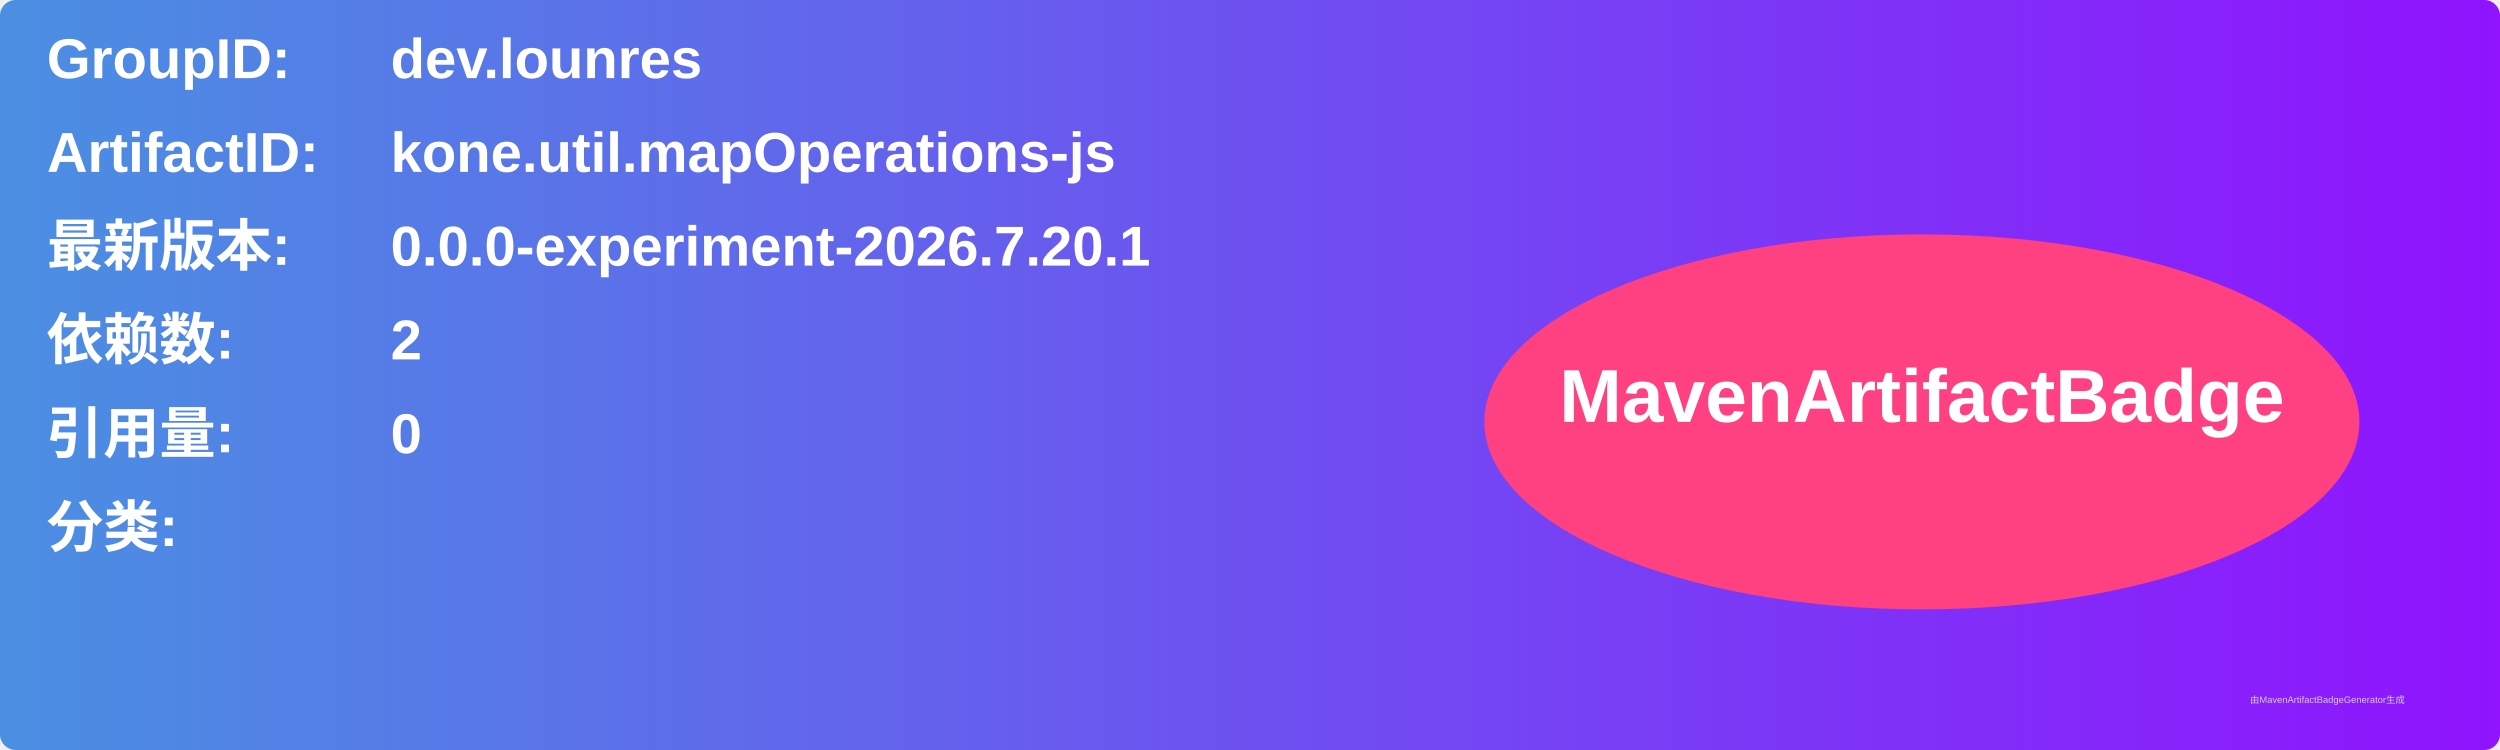
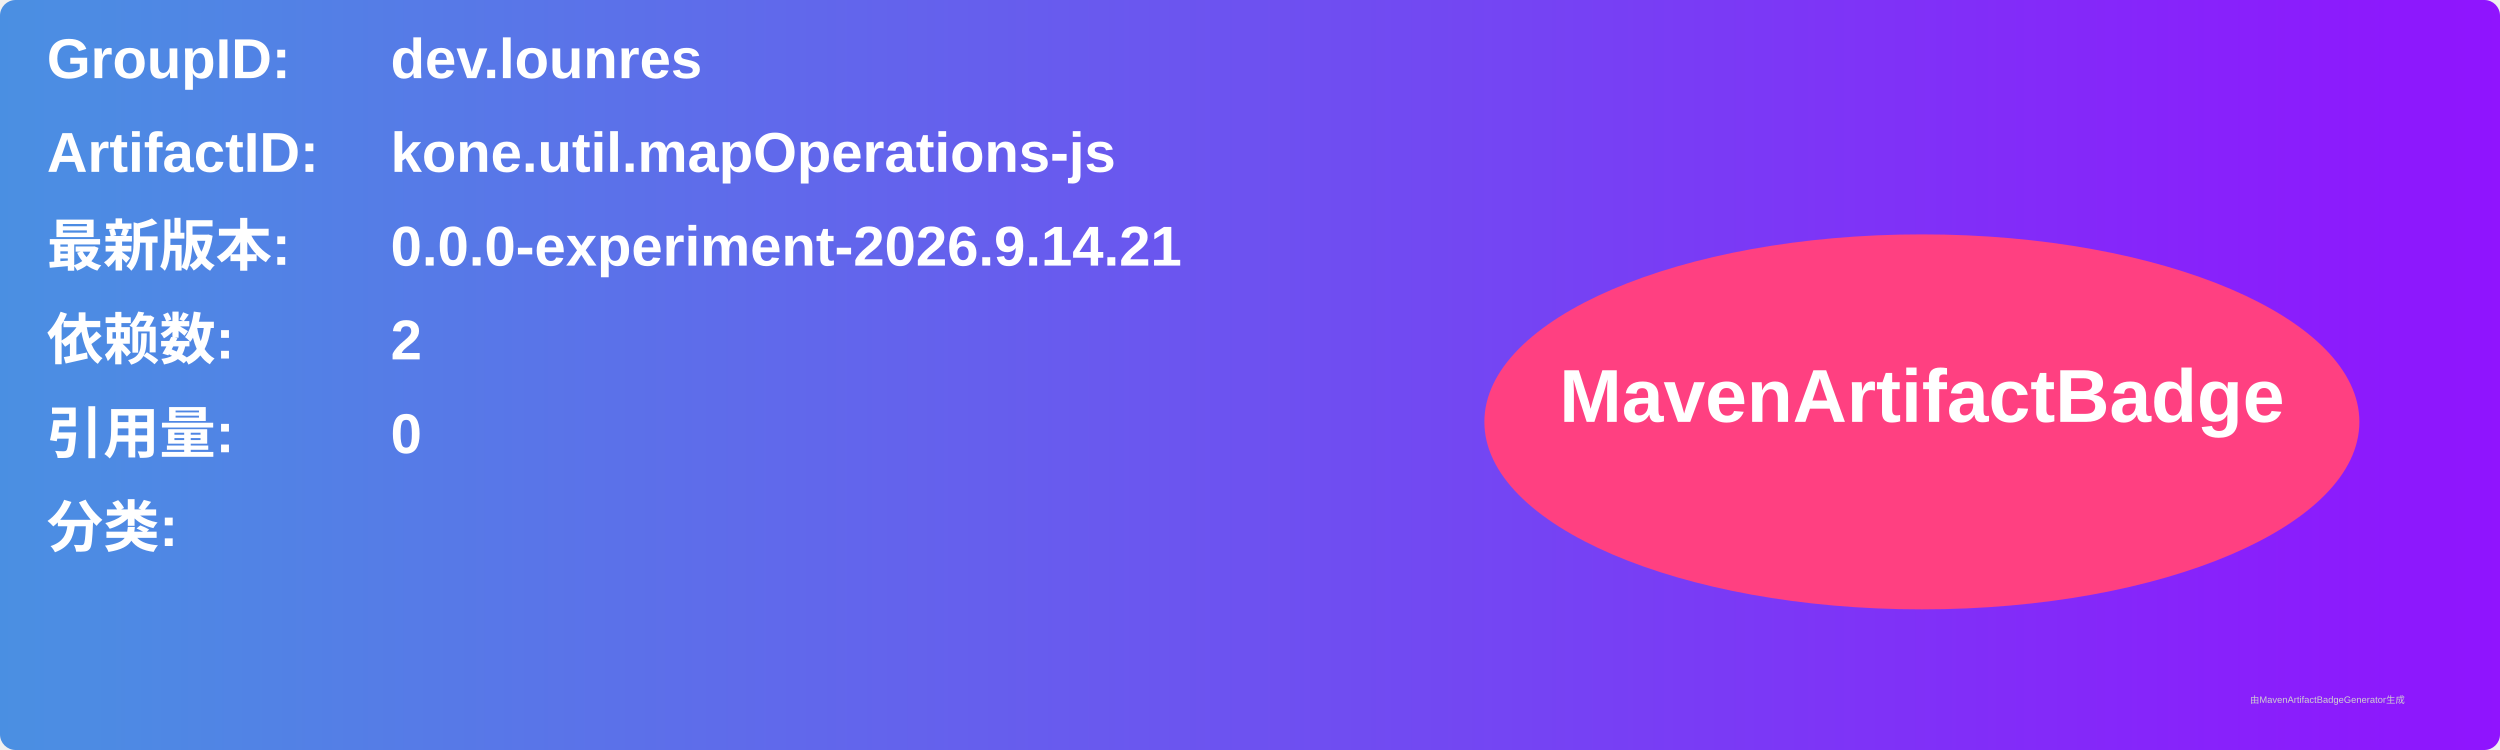
<svg xmlns="http://www.w3.org/2000/svg" width="800" height="240" viewBox="0 0 800 240">
  <linearGradient id="grad" x1="0%" y1="0%" x2="100%" y2="0%">
    <stop offset="0%" stop-color="#4a90e2" />
    <stop offset="100%" stop-color="#9013fe" />
  </linearGradient>
  <rect width="100%" height="100%" rx="5" ry="5" fill="url(#grad)" />
  <g transform="translate(15, 15)">
    <text x="0" y="10" font-family="Arial" font-size="18" fill="white" font-weight="bold" width="260">GroupID:</text>
    <text x="110" y="10" font-family="Arial" font-size="18" fill="white" font-weight="bold" width="460">dev.lounres</text>
    <text x="0" y="40" font-family="Arial" font-size="18" fill="white" font-weight="bold" width="260">ArtifactID:</text>
    <text x="110" y="40" font-family="Arial" font-size="18" fill="white" font-weight="bold" width="460">kone.util.mapOperations-js</text>
    <text x="0" y="70" font-family="Arial" font-size="18" fill="white" font-weight="bold">最新版本:</text>
    <text x="110" y="70" font-family="Arial" font-size="18" fill="white" font-weight="bold">
-       <tspan font-weight="bold">0.0.0-experiment-2026.7.20.1</tspan>
+       <tspan font-weight="bold">0.0.0-experiment-2026.9.14.21</tspan>
    </text>
    <text x="0" y="100" font-family="Arial" font-size="18" fill="white" font-weight="bold">依赖数: </text>
    <text x="110" y="100" font-family="Arial" font-size="18" fill="white">
      <tspan font-weight="bold">2</tspan>
    </text>
    <text x="0" y="130" font-family="Arial" font-size="18" fill="white" font-weight="bold">引用量: </text>
    <text x="110" y="130" font-family="Arial" font-size="18" fill="white">
      <tspan font-weight="bold">0</tspan>
    </text>
    <text x="0" y="160" font-family="Arial" font-size="18" fill="white" font-weight="bold">分类:</text>
    <text x="10" y="190" font-family="Arial" font-size="10" fill="white">
      <tspan font-weight="bold" />
    </text>
    <ellipse cx="600" cy="120" rx="140" ry="60" fill="#ff4081" />
    <text x="600" y="120" text-anchor="middle" font-family="Arial" font-size="24" fill="white" font-weight="bold">MavenArtifactBadge</text>
  </g>
  <text x="720" y="225" font-family="Arial" font-size="3" fill="#d0d0d0">由MavenArtifactBadgeGenerator生成</text>
</svg>
